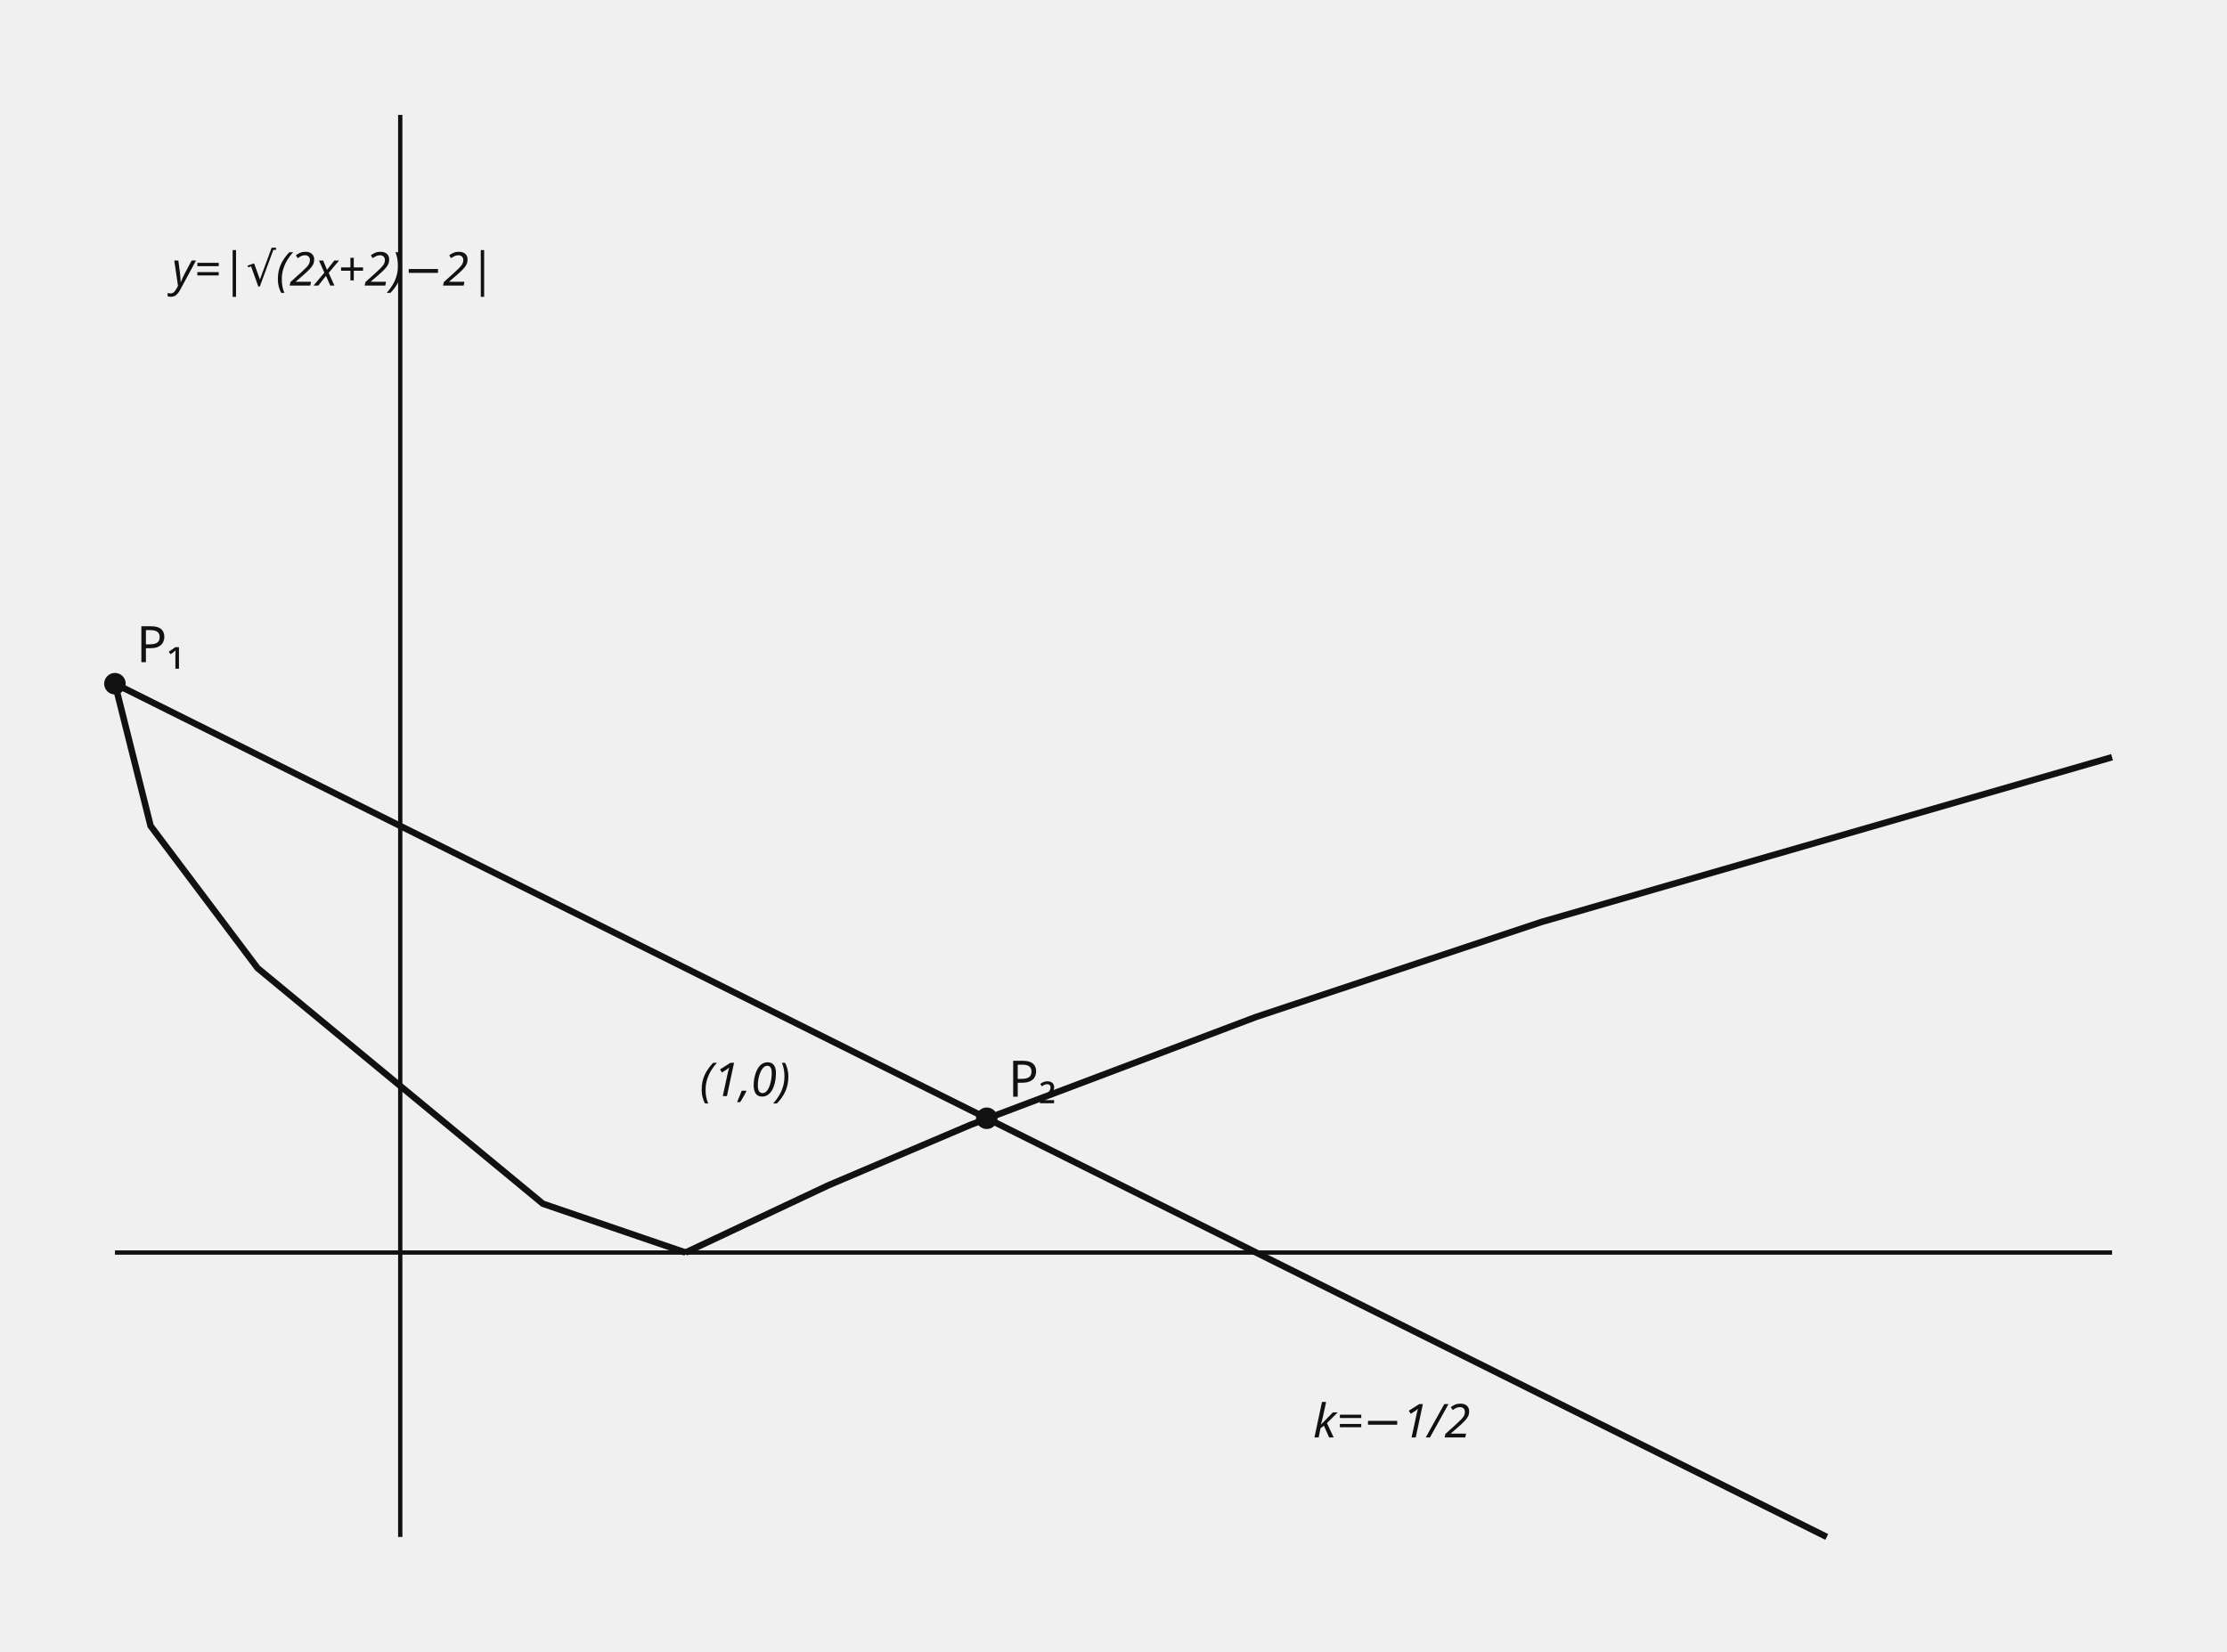
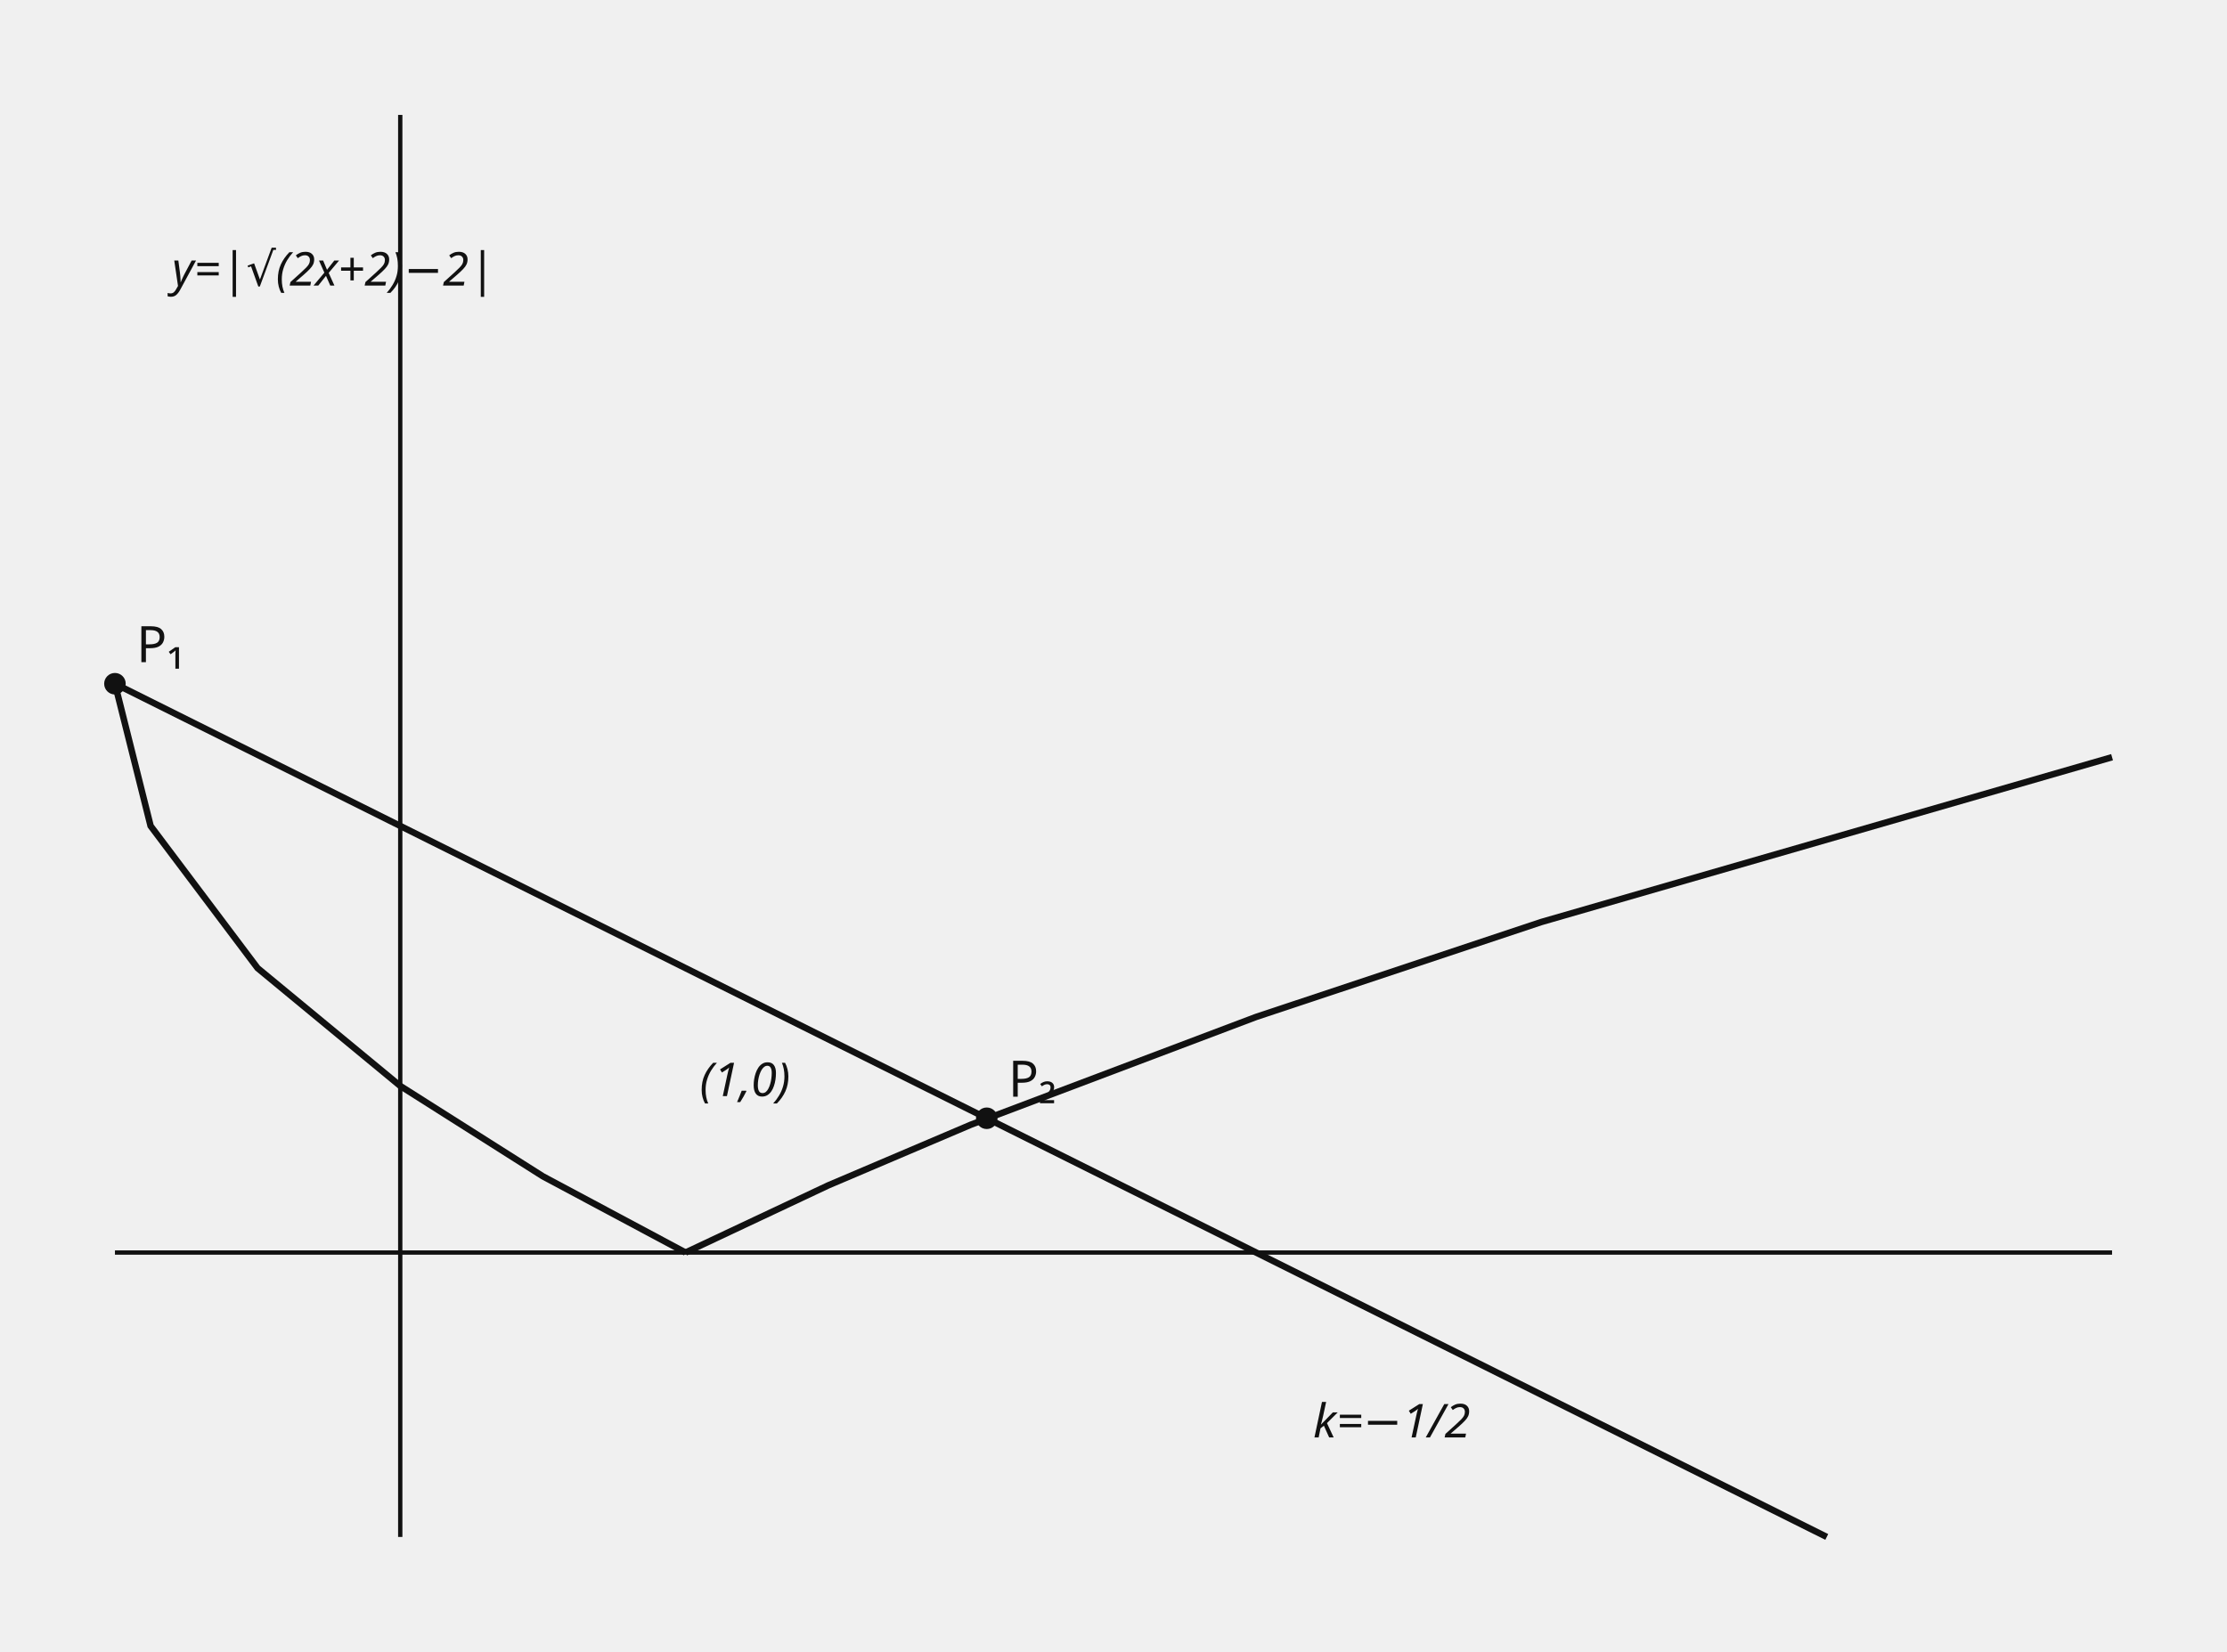
- <svg xmlns="http://www.w3.org/2000/svg" data-graph-case="h1-25-suncheon-2final-q17-absolute-radical-minimum-slope" data-fact-hash="e7b155512bc1aa2959095fd9d7f1d1be05da9431d1342ffaac8db5f9371883b3" data-visual-provenance="reconstructed_from_independent_solution_facts" width="620" height="460" viewBox="0 0 620 460" role="img">
+ <svg xmlns="http://www.w3.org/2000/svg" data-graph-case="h1-25-suncheon-2final-q17-absolute-radical-minimum-slope" data-fact-hash="d948deaead57f8f0199613c69c842bfbda9600e80f68bda45b1be3fadb1bb996" data-visual-provenance="reconstructed_from_independent_solution_facts" width="620" height="460" viewBox="0 0 620 460" role="img">
  <style>.axis{stroke:#111;stroke-width:1.2}.shape,.curve{fill:none;stroke:#111;stroke-width:1.8}.guide{fill:none;stroke:#555;stroke-width:1;stroke-dasharray:5 4}.point{fill:#111}.radius{fill:none;stroke:#1f4e79;stroke-width:1.5}.tangent{fill:none;stroke:#111;stroke-width:2.1}.perpendicular{fill:none;stroke:#555;stroke-width:1;stroke-dasharray:3 3}.right-angle{fill:none;stroke:#111;stroke-width:1.2}.center-point{fill:#1f4e79}.element-label,.annotation{font:13px sans-serif}.annotation{font-style:italic}text{font:14px sans-serif;fill:#111}.cell{fill:#fff;stroke:#111;stroke-width:1}.cell-text{text-anchor:middle;dominant-baseline:middle;font:13px sans-serif}</style>
  <line x1="111.429" y1="32" x2="111.429" y2="428" class="axis" />
  <line x1="32" y1="348.8" x2="588" y2="348.8" class="axis" />
-   <polyline points="32,190.4 41.929,230 71.714,269.6 111.429,302.406 151.143,335.211 190.857,348.8" class="curve" />
+   <polyline points="32,190.4 41.929,230 71.714,269.6 111.429,302.406 151.143,327.578 190.857,348.8" class="curve" />
  <polyline points="190.857,348.8 230.571,330.103 270.286,313.2 349.714,283.189 429.143,256.748 588,210.861" class="curve" />
  <polyline points="32,190.4 111.429,230 190.857,269.6 270.286,309.2 349.714,348.8 508.571,428" class="curve" />
  <circle cx="32" cy="190.4" r="3" class="point" />
  <text x="38" y="184.4">P₁</text>
  <circle cx="274.712" cy="311.407" r="3" class="point" />
  <text x="280.712" y="305.407">P₂</text>
  <text x="47.886" y="79.52" class="annotation">y=|√(2x+2)−2|</text>
  <text x="365.6" y="400.28" class="annotation">k=−1/2</text>
  <text x="194.829" y="305.24" class="annotation">(1,0)</text>
</svg>
